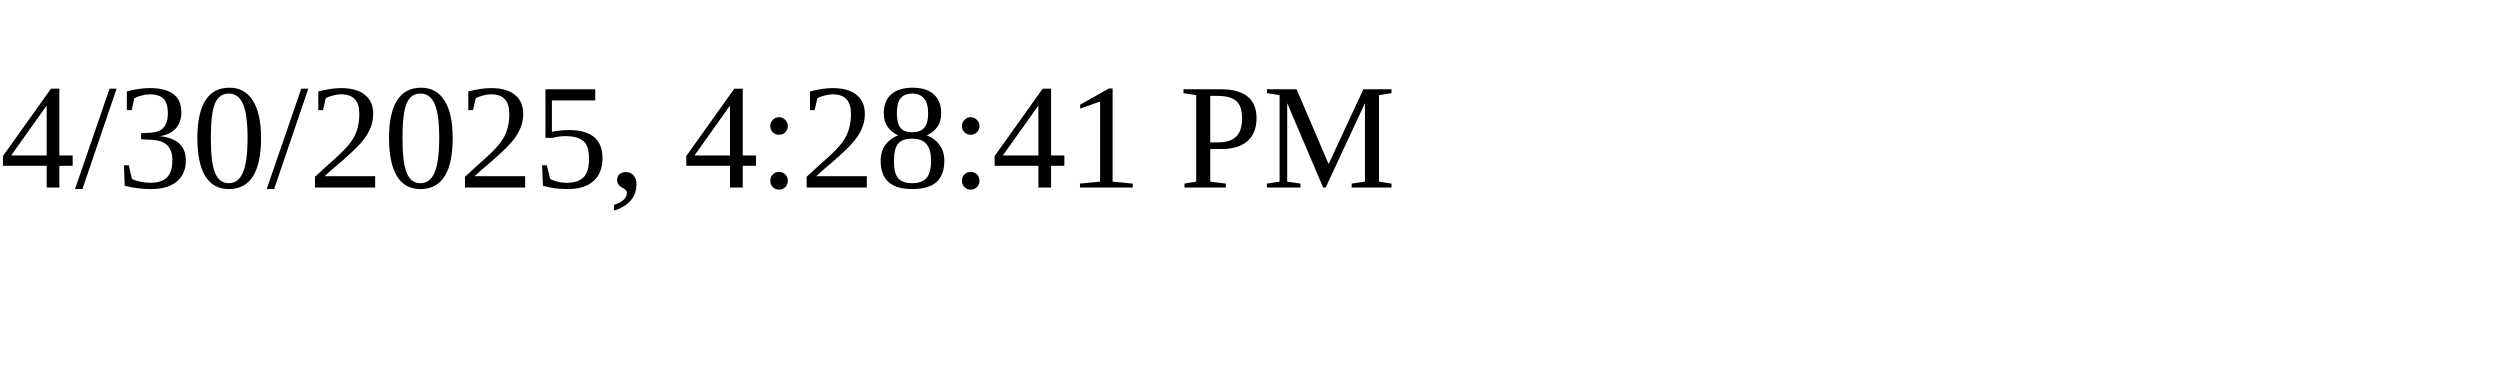
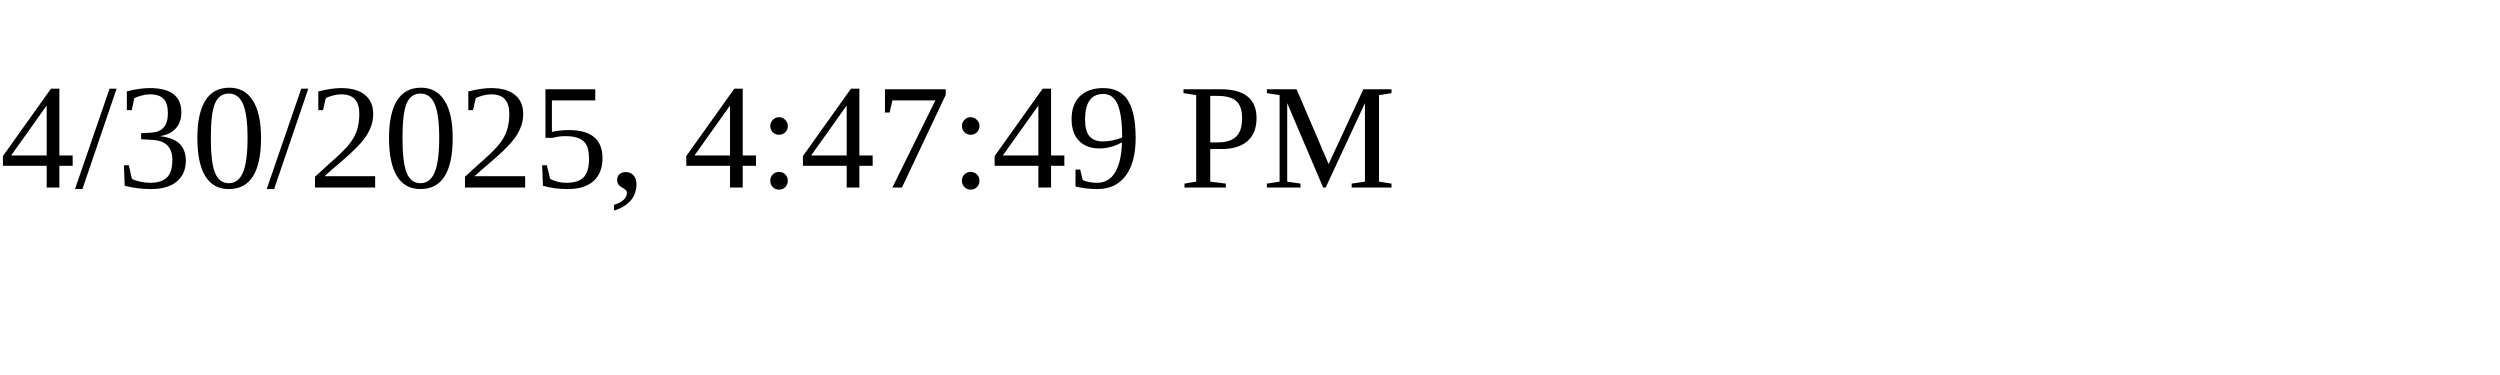
<svg xmlns="http://www.w3.org/2000/svg" height="30" width="200">
-   <text x="0" y="15">4/30/2025, 4:28:41 PM</text>
+   <text x="0" y="15">4/30/2025, 4:47:49 PM</text>
</svg>
